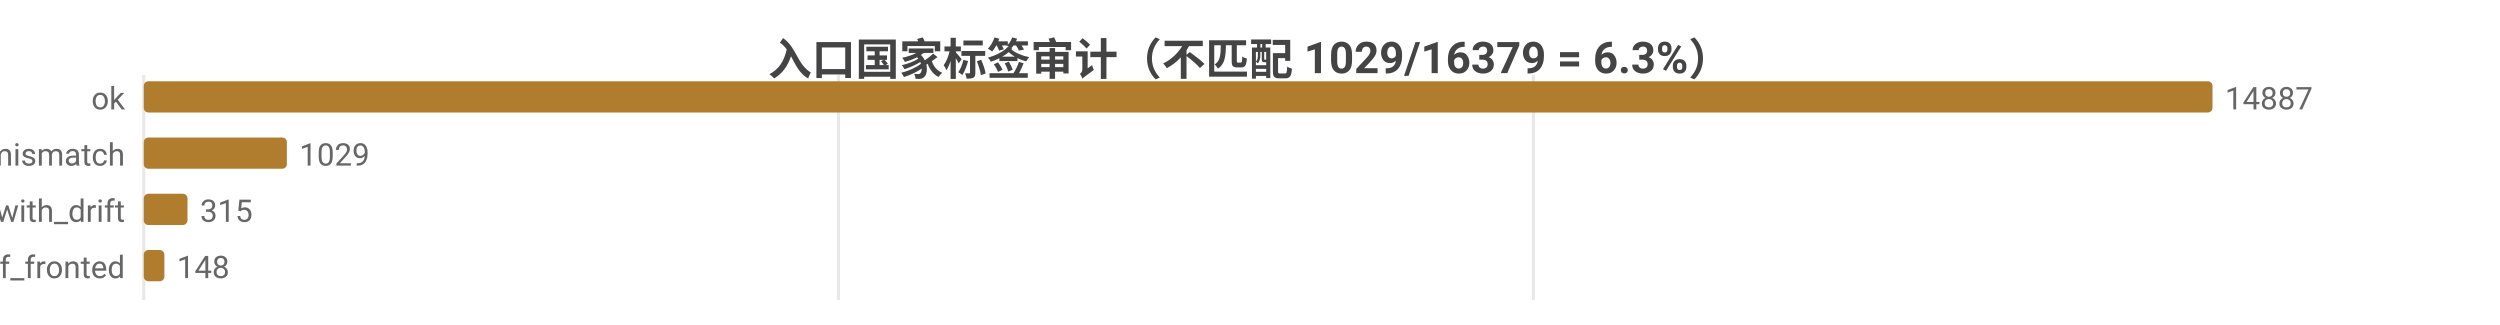
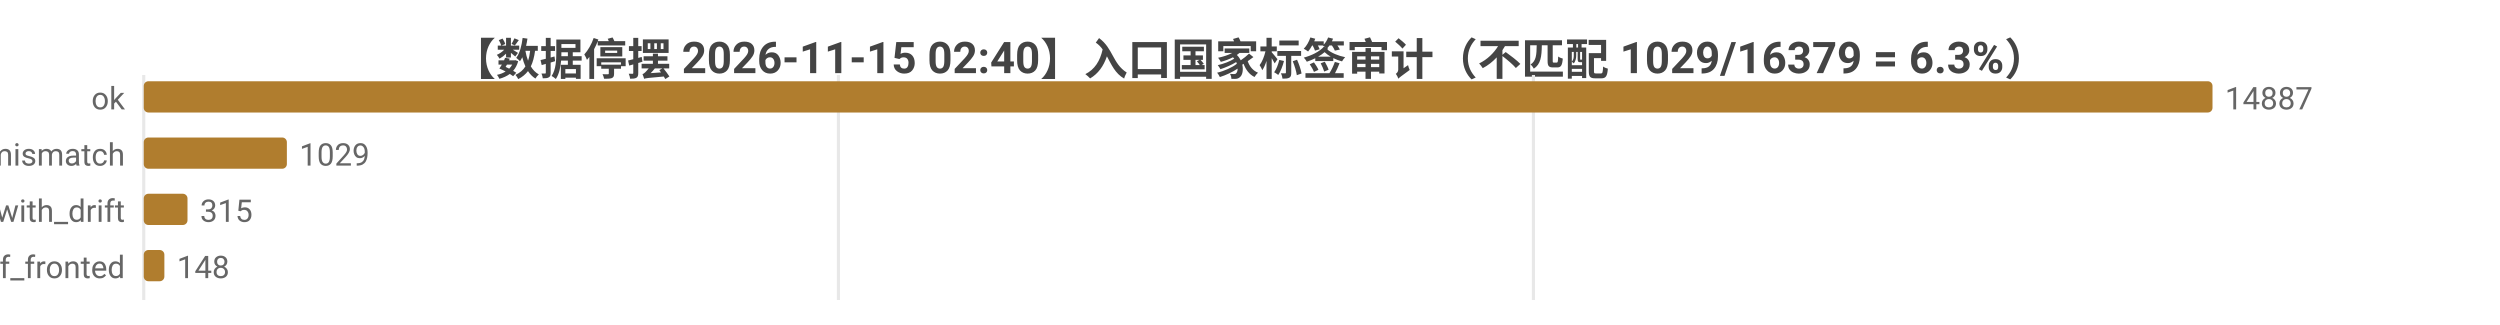
<svg xmlns="http://www.w3.org/2000/svg" width="800" height="104" viewBox="0 0 800 104">
  <rect width="800" height="104" fill="#ffffff" />
  <style>text{font-family:system-ui,-apple-system,'Segoe UI',Roboto,'PingFang SC','Microsoft YaHei','Noto Sans CJK SC',sans-serif}.g{stroke:#e8e8e8;stroke-width:1}.a{stroke:#999;stroke-width:1}.t{font-size:10px;fill:#666}.m{font-size:10px;text-anchor:middle;fill:#666}.e{font-size:10px;text-anchor:end;fill:#666}.l{font-size:11px;fill:#333}.tt{font-size:14px;font-weight:600;text-anchor:middle;fill:#444}.em{font-size:13px;text-anchor:middle;fill:#999}</style>
-   <text class="tt" x="400.0" y="24">入口国家标签审计（不匹配 1029/16379 = 6.3%）</text>
+   <text class="tt" x="400.0" y="24">【数据停摆 2026-11-15 02:40】入口国家标签审计（不匹配 1029/16379 = 6.3%）</text>
  <line class="g" x1="46" y1="24" x2="46" y2="96" />
  <line class="g" x1="268.3" y1="24" x2="268.3" y2="96" />
  <line class="g" x1="490.7" y1="24" x2="490.7" y2="96" />
  <text class="e" x="40" y="35">ok</text>
  <rect x="46" y="26" width="662" height="10" fill="#b07d2e" rx="1.5" />
  <text class="t" x="712" y="35">14887</text>
  <text class="e" x="40" y="53">tag_mismatch</text>
  <rect x="46" y="44" width="45.8" height="10" fill="#b07d2e" rx="1.5" />
  <text class="t" x="95.8" y="53">1029</text>
  <text class="e" x="40" y="71">ok_with_drift</text>
  <rect x="46" y="62" width="14.0" height="10" fill="#b07d2e" rx="1.5" />
  <text class="t" x="64.0" y="71">315</text>
  <text class="e" x="40" y="89">cf_fronted</text>
  <rect x="46" y="80" width="6.6" height="10" fill="#b07d2e" rx="1.5" />
  <text class="t" x="56.6" y="89">148</text>
</svg>
